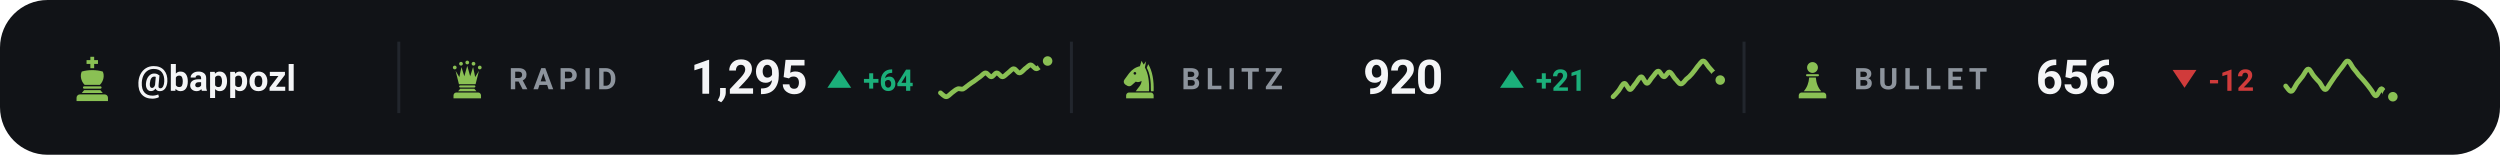
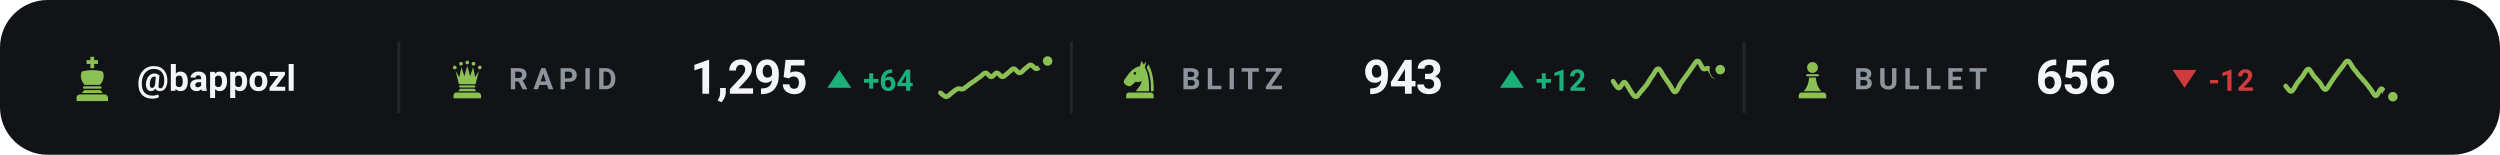
<svg xmlns="http://www.w3.org/2000/svg" viewBox="0 0 840 52" width="840" height="52" role="img" aria-label="Chess.com ratings of bappozl">
  <style>svg{font-family:-apple-system,BlinkMacSystemFont,'Segoe UI',Roboto,'Helvetica Neue',Arial,sans-serif}text{fill:#f4f5f7;white-space:pre}.bg{fill:#111317}.acc{fill:#8ac054}.win{fill:#1baf7a}.draw{fill:#8b8f96}.loss{fill:#d03b3b}.lbl{font-size:10px;font-weight:600;letter-spacing:.18em;fill:#8d949d}.cap{font-size:10.5px;font-weight:500;fill:#8d949d}.num{font-family:-apple-system,BlinkMacSystemFont,'Segoe UI',Roboto,'Helvetica Neue',Arial,sans-serif;font-weight:700;letter-spacing:-.02em}.tick{font-size:9px;font-weight:500;fill:#8d949d;opacity:.75}.dl{font-size:10px;font-weight:600}.rule{stroke:#22262d;stroke-width:1;fill:none}.grid{stroke:#22262d;stroke-width:1;fill:none;opacity:.7}.ln{fill:none;stroke:#8ac054;stroke-width:2;stroke-linecap:round;stroke-linejoin:round}.ring{stroke:#111317;stroke-width:2}.hollow{fill:none;stroke-width:1.5}.sq{fill:#f4f5f7;opacity:.035}</style>
  <rect class="bg" width="840" height="52" rx="16" />
  <g class="acc" transform="translate(23.0,18.6) scale(0.16)">
    <path d="M46 3h8v7h8v8h-8v9h-8v-9h-8v-8h8z" />
    <path d="M28 34c7-2 14-3 22-3s15 1 22 3c4 8 2 20-6 28H34c-8-8-10-20-6-28z" />
    <path d="M33 65h34a2.5 2.5 0 0 1 0 5H33a2.5 2.5 0 0 1 0-5z" />
    <path d="M33 73h34l5 6H28z" />
    <path d="M24 82h52a7 7 0 0 1 7 7v7H17v-7a7 7 0 0 1 7-7z" />
  </g>
  <text x="46" y="30.5" style="font-size:12px;font-weight:600">@bappozl</text>
  <line class="rule" x1="134" y1="14" x2="134" y2="38" />
  <g class="acc" transform="translate(150.0,19.6) scale(0.14)">
    <circle cx="20" cy="22" r="4.5" />
    <circle cx="35" cy="13" r="4.5" />
    <circle cx="50" cy="10" r="4.5" />
    <circle cx="65" cy="13" r="4.5" />
    <circle cx="80" cy="22" r="4.5" />
    <path d="M30 62L22 30L31 45L36 21L43 43L50 18L57 43L64 21L69 45L78 30L70 62z" />
    <path d="M33 65h34a2.5 2.5 0 0 1 0 5H33a2.5 2.5 0 0 1 0-5z" />
    <path d="M33 73h34l5 6H28z" />
    <path d="M24 82h52a7 7 0 0 1 7 7v7H17v-7a7 7 0 0 1 7-7z" />
  </g>
  <text class="lbl" x="171" y="30">RAPID</text>
  <text class="num" x="232" y="31.5" style="font-size:16px">1,295</text>
  <path fill="#1baf7a" d="M282 23.5L286 29.5H278Z" />
  <text class="dl" x="290" y="30.5" style="fill:#1baf7a">+64</text>
  <path class="ln" style="stroke-width:1.6" d="M316.0 31.2C316.3 31.4 317.3 32.5 317.9 32.5C318.5 32.5 319.2 31.7 319.8 31.2C320.4 30.8 321.1 30.1 321.7 29.9C322.3 29.6 322.9 30.1 323.6 29.9C324.2 29.6 324.8 29.0 325.5 28.5C326.1 28.1 326.7 27.6 327.4 27.2C328.0 26.7 328.6 26.3 329.3 25.8C329.9 25.4 330.5 24.5 331.2 24.5C331.8 24.5 332.4 25.8 333.1 25.8C333.7 25.8 334.3 24.5 334.9 24.5C335.6 24.5 336.2 25.8 336.8 25.8C337.5 25.8 338.1 24.9 338.7 24.5C339.4 24.0 340.0 23.1 340.6 23.1C341.3 23.1 341.9 24.5 342.5 24.5C343.2 24.5 343.8 23.6 344.4 23.1C345.1 22.7 345.7 21.8 346.3 21.8C346.9 21.8 347.6 23.1 348.2 23.1C348.8 23.1 349.5 22.2 350.1 21.8C350.7 21.3 351.7 20.7 352.0 20.5" />
  <circle class="acc ring" cx="352.0" cy="20.5" r="2.6" />
  <line class="rule" x1="360" y1="14" x2="360" y2="38" />
  <g class="acc" transform="translate(376.0,19.6) scale(0.14)">
    <path fill-rule="evenodd" d="M54 6L50 19C40 21 31 27 24 36L13 51C10 55 11 60 15 63L20 66C24 68 28 67 31 64L40 56C45 58 50 57 54 54C54 64 46 70 40 79H72C73 56 70 36 62 22L65 7L59 15zM41.2 36a3.2 3.2 0 1 0-6.4 0 3.2 3.2 0 1 0 6.4 0z" />
    <path d="M70 14C80 30 84 54 83 79H76.5C77 55 74 36 66.5 23z" />
    <path d="M24 82h52a7 7 0 0 1 7 7v7H17v-7a7 7 0 0 1 7-7z" />
  </g>
  <text class="lbl" x="397" y="30">BLITZ</text>
-   <text class="num" x="458" y="31.5" style="font-size:16px">920</text>
+   <text class="num" x="458" y="31.5" style="font-size:16px">943</text>
  <path fill="#1baf7a" d="M508 23.5L512 29.5H504Z" />
-   <text class="dl" x="516" y="30.5" style="fill:#1baf7a">+21</text>
-   <path class="ln" style="stroke-width:1.6" d="M542.0 32.5C542.3 32.2 543.3 31.2 543.9 30.4C544.5 29.6 545.2 28.0 545.8 28.0C546.4 27.9 547.1 30.1 547.7 30.1C548.3 30.1 548.9 28.7 549.6 28.0C550.2 27.3 550.8 25.8 551.5 25.8C552.1 25.8 552.7 28.0 553.4 28.0C554.0 28.0 554.6 26.5 555.3 25.8C555.9 25.2 556.5 23.9 557.2 23.9C557.8 23.9 558.4 25.8 559.1 25.8C559.7 25.9 560.3 24.1 560.9 24.2C561.6 24.3 562.2 25.7 562.8 26.4C563.5 27.0 564.1 28.2 564.7 28.2C565.4 28.3 566.0 27.2 566.6 26.6C567.3 26.1 567.9 25.5 568.5 24.8C569.2 24.0 569.8 23.1 570.4 22.3C571.1 21.6 571.7 20.4 572.3 20.5C572.9 20.5 573.6 21.9 574.2 22.6C574.8 23.3 575.5 24.0 576.1 24.8C576.7 25.5 577.7 26.5 578.0 26.9" />
-   <circle class="acc ring" cx="578.0" cy="26.9" r="2.6" />
+   <text class="dl" x="516" y="30.5" style="fill:#1baf7a">+12</text>
+   <path class="ln" style="stroke-width:1.6" d="M542.0 27.3C542.3 27.7 543.3 29.6 543.9 29.6C544.5 29.7 545.2 27.5 545.8 27.6C546.4 27.8 547.1 29.4 547.7 30.3C548.3 31.1 548.9 32.5 549.6 32.5C550.2 32.6 550.8 31.3 551.5 30.6C552.1 29.9 552.7 29.2 553.4 28.3C554.0 27.4 554.6 26.2 555.3 25.4C555.9 24.5 556.5 23.0 557.2 23.1C557.8 23.1 558.4 24.8 559.1 25.7C559.7 26.6 560.3 27.4 560.9 28.3C561.6 29.2 562.2 31.0 562.8 30.9C563.5 30.9 564.1 28.9 564.7 28.0C565.4 27.0 566.0 26.2 566.6 25.4C567.3 24.5 567.9 23.6 568.5 22.7C569.2 21.9 569.8 20.4 570.4 20.5C571.1 20.5 571.7 22.6 572.3 23.1C572.9 23.5 573.6 22.6 574.2 23.1C574.8 23.5 575.5 25.6 576.1 25.7C576.7 25.7 577.7 23.8 578.0 23.4" />
+   <circle class="acc ring" cx="578.0" cy="23.4" r="2.6" />
  <line class="rule" x1="586" y1="14" x2="586" y2="38" />
  <g class="acc" transform="translate(602.0,19.6) scale(0.14)">
    <circle cx="50" cy="22" r="13" />
    <path d="M37 38h26a2.5 2.5 0 0 1 0 5H37a2.5 2.5 0 0 1 0-5z" />
    <path d="M42 46h16c1 13 5 24 13 33H29c8-9 12-20 13-33z" />
    <path d="M24 82h52a7 7 0 0 1 7 7v7H17v-7a7 7 0 0 1 7-7z" />
  </g>
  <text class="lbl" x="623" y="30">BULLET</text>
  <text class="num" x="684" y="31.5" style="font-size:16px">656</text>
  <path fill="#d03b3b" d="M734 29.5L738 23.5H730Z" />
  <text class="dl" x="742" y="30.5" style="fill:#d03b3b">-12</text>
  <path class="ln" style="stroke-width:1.6" d="M768.0 28.9C768.3 29.2 769.3 30.9 769.9 30.7C770.5 30.6 771.2 28.9 771.8 28.0C772.4 27.2 773.1 26.4 773.7 25.6C774.3 24.8 774.9 23.2 775.6 23.2C776.2 23.2 776.8 24.8 777.5 25.6C778.1 26.3 778.7 27.0 779.4 27.7C780.0 28.5 780.6 30.1 781.3 30.1C781.9 30.1 782.5 28.6 783.2 27.7C783.8 26.9 784.4 25.8 785.1 25.0C785.7 24.1 786.3 23.3 786.9 22.6C787.6 21.8 788.2 20.4 788.8 20.5C789.5 20.5 790.1 22.1 790.7 22.9C791.4 23.7 792.0 24.5 792.6 25.3C793.3 26.0 793.9 26.7 794.5 27.4C795.2 28.2 795.8 29.0 796.4 29.8C797.1 30.6 797.7 32.2 798.3 32.2C798.9 32.2 799.6 29.8 800.2 29.8C800.8 29.9 801.5 32.1 802.1 32.5C802.7 33.0 803.7 32.5 804.0 32.5" />
  <circle class="acc ring" cx="804.0" cy="32.5" r="2.6" />
</svg>
